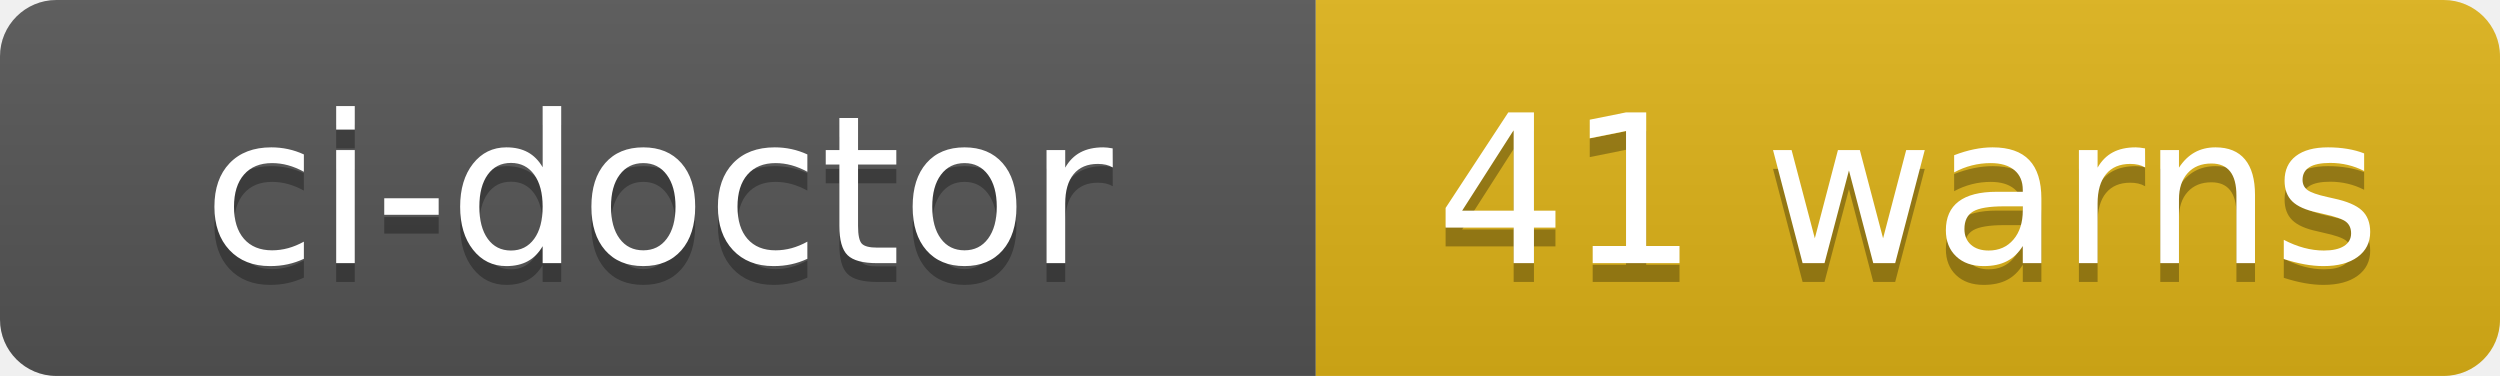
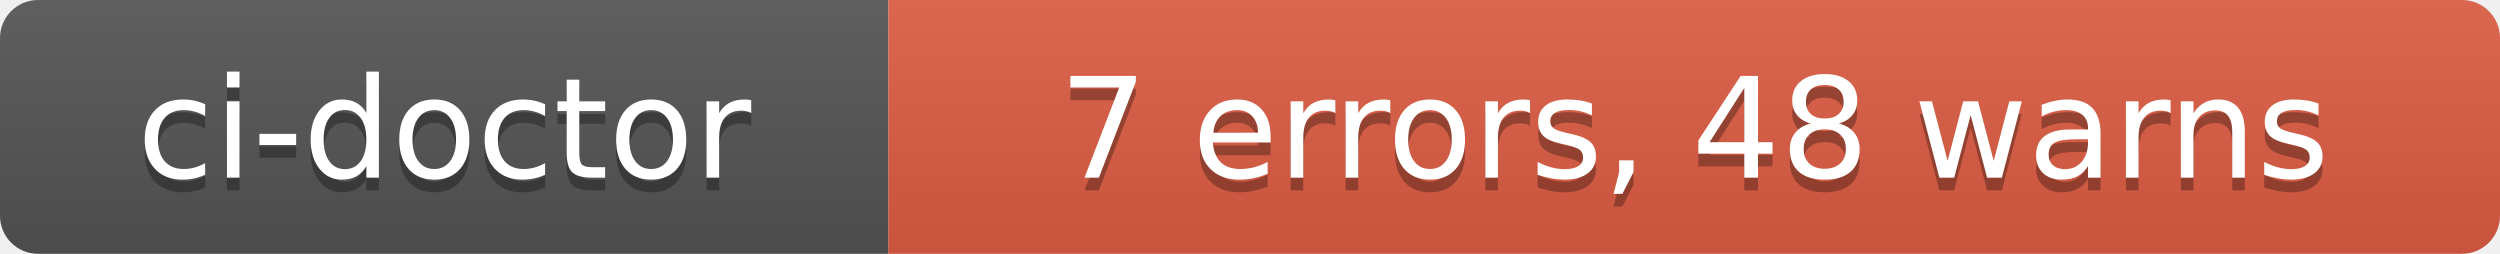
- <svg xmlns="http://www.w3.org/2000/svg" width="133" height="20" role="img" aria-label="ci-doctor: 41 warns">
+ <svg xmlns="http://www.w3.org/2000/svg" width="197" height="20" role="img" aria-label="ci-doctor: 7 errors, 48 warns">
  <linearGradient id="s" x2="0" y2="100%">
    <stop offset="0" stop-color="#bbb" stop-opacity=".1" />
    <stop offset="1" stop-opacity=".1" />
  </linearGradient>
  <clipPath id="r">
-     <rect width="133" height="20" rx="3" fill="#fff" />
+     <rect width="197" height="20" rx="3" fill="#fff" />
  </clipPath>
  <g clip-path="url(#r)">
    <rect width="70" height="20" fill="#555" />
-     <rect x="70" width="63" height="20" fill="#dfb317" />
-     <rect width="133" height="20" fill="url(#s)" />
+     <rect x="70" width="127" height="20" fill="#e05d44" />
+     <rect width="197" height="20" fill="url(#s)" />
  </g>
  <g fill="#fff" text-anchor="middle" font-family="Verdana,Geneva,DejaVu Sans,sans-serif" text-rendering="geometricPrecision" font-size="110">
    <text aria-hidden="true" x="350" y="150" fill="#010101" fill-opacity=".3" transform="scale(.1)" textLength="580">ci-doctor</text>
    <text x="350" y="140" transform="scale(.1)" fill="#fff" textLength="580">ci-doctor</text>
-     <text aria-hidden="true" x="1015" y="150" fill="#010101" fill-opacity=".3" transform="scale(.1)" textLength="510">41 warns</text>
-     <text x="1015" y="140" transform="scale(.1)" fill="#fff" textLength="510">41 warns</text>
+     <text aria-hidden="true" x="1335" y="150" fill="#010101" fill-opacity=".3" transform="scale(.1)" textLength="1150">7 errors, 48 warns</text>
+     <text x="1335" y="140" transform="scale(.1)" fill="#fff" textLength="1150">7 errors, 48 warns</text>
  </g>
</svg>
